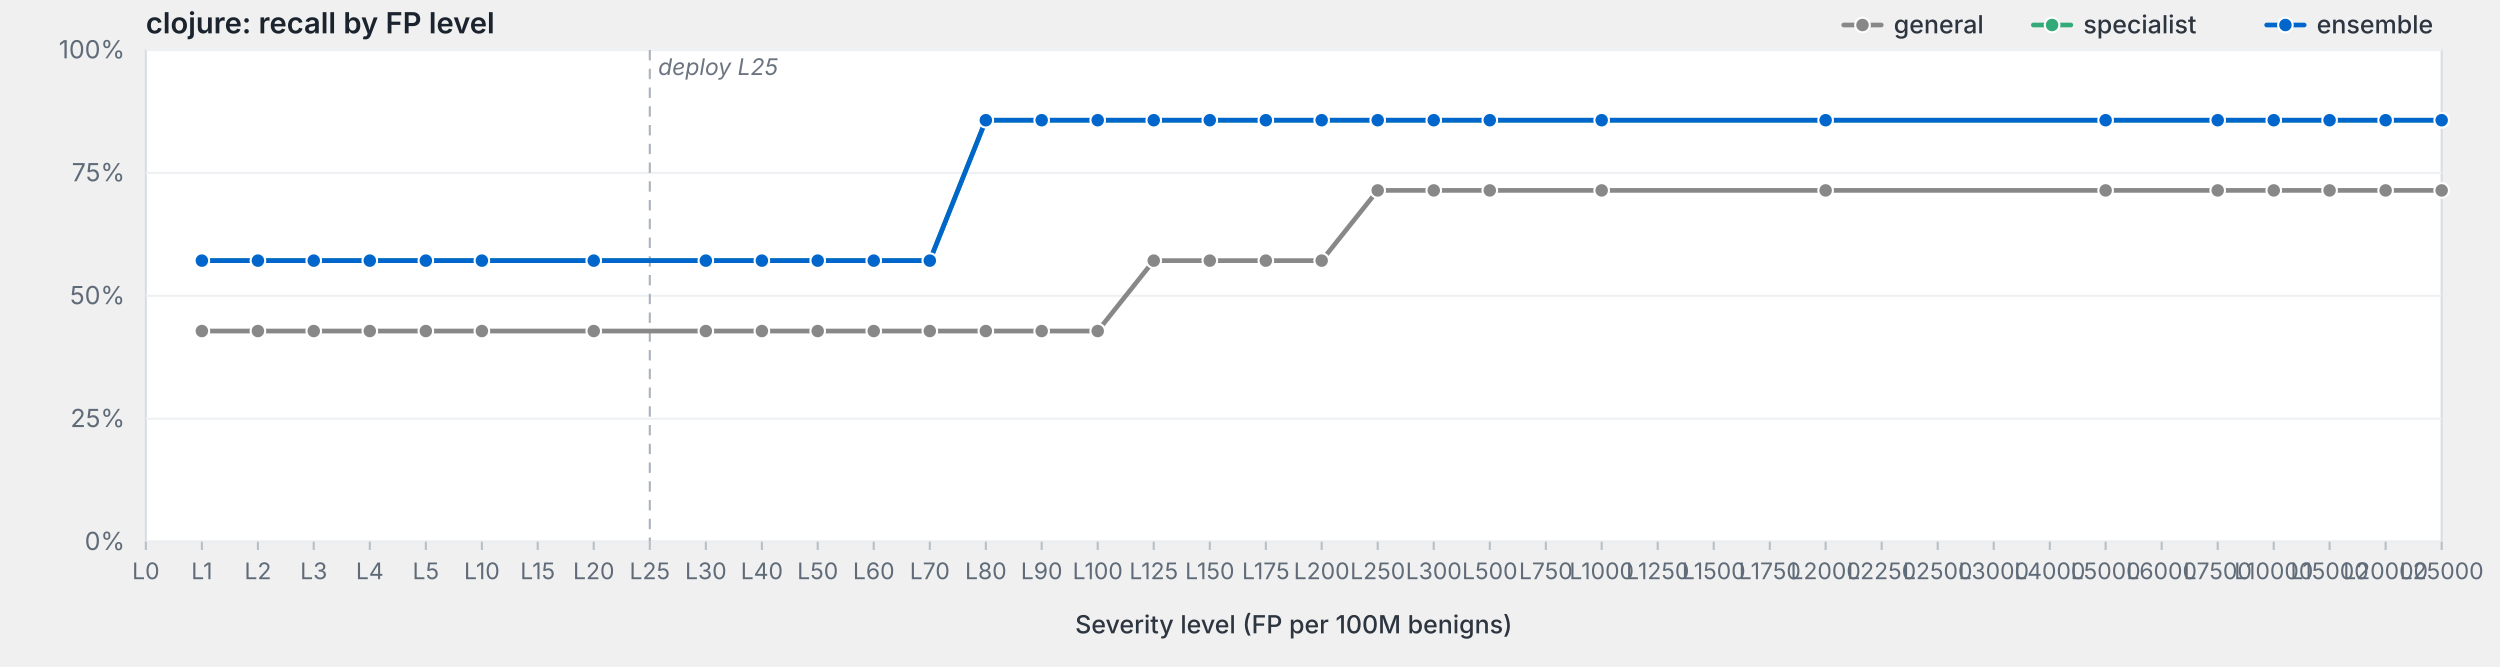
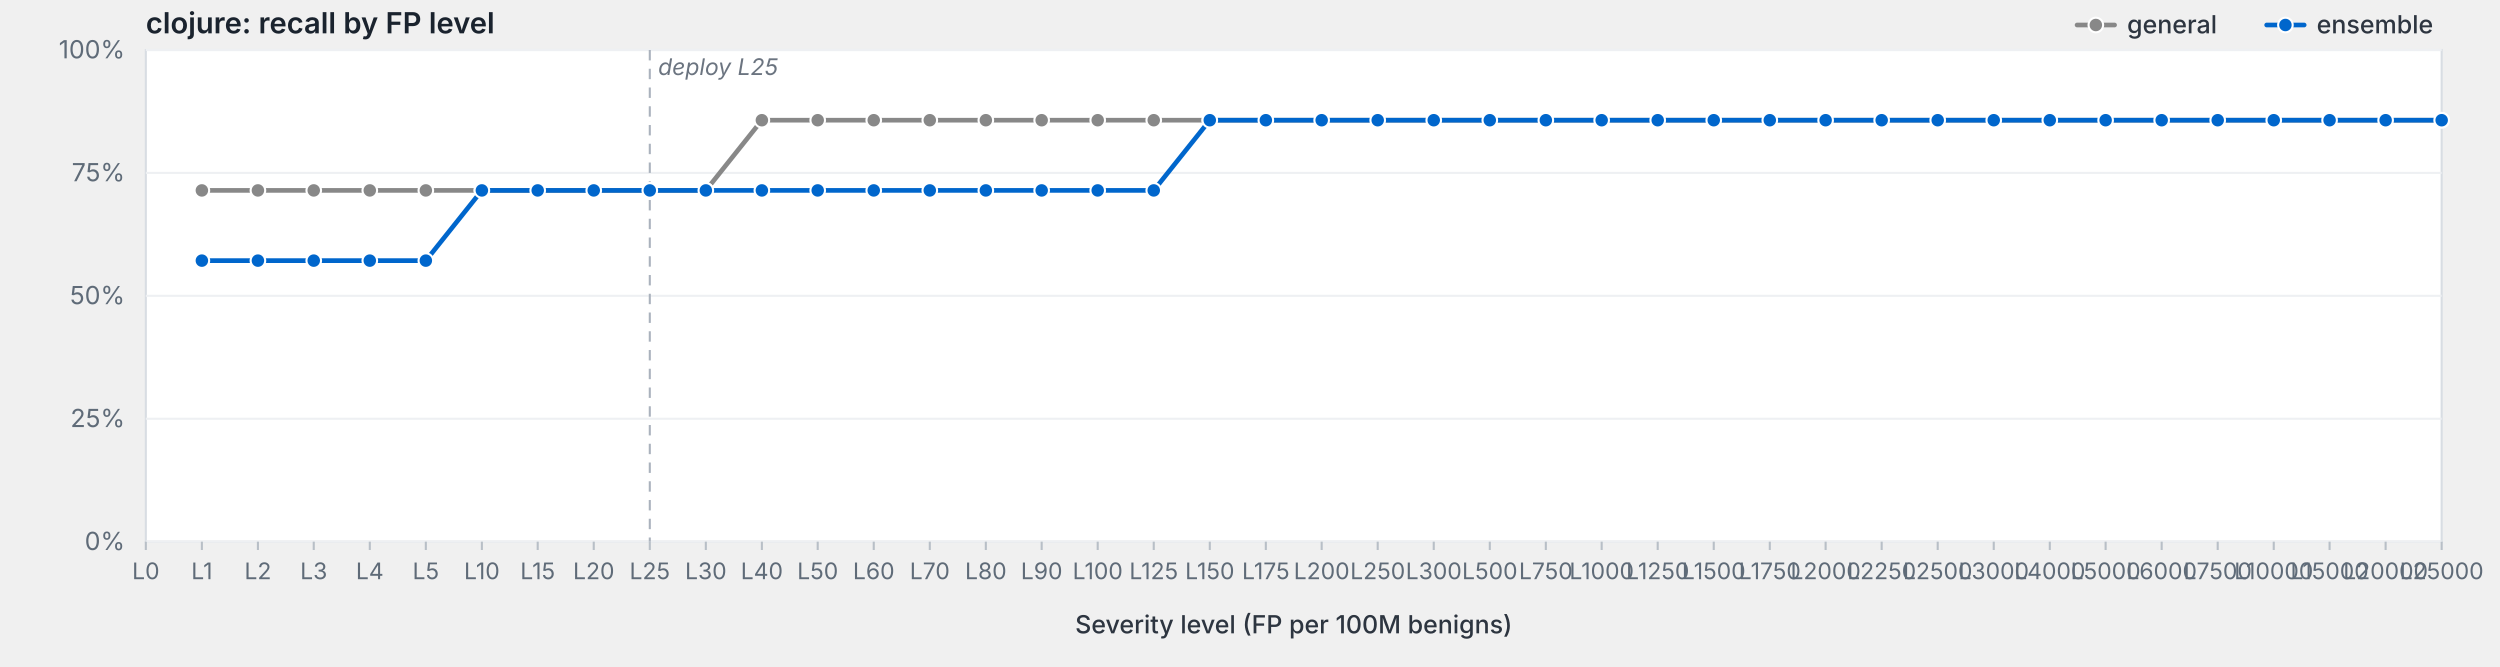
<svg xmlns="http://www.w3.org/2000/svg" viewBox="0 0 1200 320" width="1200" height="320" preserveAspectRatio="xMidYMid meet" role="img" aria-label="clojure: recall by FP level">
  <style>svg { background: #fdfdfd; }.frame { fill: #fff; stroke: #d8dde3; stroke-width: 1; }.grid { stroke: #eef0f3; stroke-width: 1; }.tick { stroke: #b8bfc7; stroke-width: 1; }.axis-label { fill: #5f6b78; font-family: -apple-system, BlinkMacSystemFont, "Segoe UI", system-ui, sans-serif; font-size: 12px; }.x-label { fill: #5f6b78; font-family: -apple-system, BlinkMacSystemFont, "Segoe UI", system-ui, sans-serif; font-size: 11px; }.axis-title { fill: #2d3540; font-family: -apple-system, BlinkMacSystemFont, "Segoe UI", system-ui, sans-serif; font-size: 12px; font-weight: 500; }.title { fill: #1a232e; font-family: -apple-system, BlinkMacSystemFont, "Segoe UI", system-ui, sans-serif; font-size: 14px; font-weight: 600; }.deploy-marker { stroke: #aab2bd; stroke-width: 1; stroke-dasharray: 5,4; }.deploy-label { fill: #6b7480; font-family: -apple-system, BlinkMacSystemFont, "Segoe UI", system-ui, sans-serif; font-size: 11px; font-style: italic; }.curve { fill: none; stroke-width: 2.25; stroke-linejoin: round; stroke-linecap: round; }.marker { stroke: #fff; stroke-width: 1; }.legend-text { fill: #2d3540; font-family: -apple-system, BlinkMacSystemFont, "Segoe UI", system-ui, sans-serif; font-size: 12px; font-weight: 500; }</style>
  <text class="title" x="70" y="16">clojure: recall by FP level</text>
  <rect class="frame" x="70" y="24" width="1102" height="236" />
  <line class="grid" x1="70" y1="260.0" x2="1172" y2="260.0" />
  <text class="axis-label" x="60" y="264.0" text-anchor="end">0%</text>
  <line class="grid" x1="70" y1="201.0" x2="1172" y2="201.0" />
  <text class="axis-label" x="60" y="205.0" text-anchor="end">25%</text>
  <line class="grid" x1="70" y1="142.0" x2="1172" y2="142.0" />
  <text class="axis-label" x="60" y="146.0" text-anchor="end">50%</text>
  <line class="grid" x1="70" y1="83.0" x2="1172" y2="83.0" />
  <text class="axis-label" x="60" y="87.0" text-anchor="end">75%</text>
  <line class="grid" x1="70" y1="24.0" x2="1172" y2="24.0" />
  <text class="axis-label" x="60" y="28.0" text-anchor="end">100%</text>
  <line class="deploy-marker" x1="311.9" y1="24" x2="311.9" y2="260" />
  <text class="deploy-label" x="315.9" y="36" text-anchor="start">deploy L25</text>
  <line class="tick" x1="70.0" y1="260" x2="70.0" y2="264" />
  <text class="x-label" x="70.0" y="278" text-anchor="middle">L0</text>
  <line class="tick" x1="96.9" y1="260" x2="96.9" y2="264" />
  <text class="x-label" x="96.9" y="278" text-anchor="middle">L1</text>
  <line class="tick" x1="123.8" y1="260" x2="123.8" y2="264" />
  <text class="x-label" x="123.8" y="278" text-anchor="middle">L2</text>
  <line class="tick" x1="150.6" y1="260" x2="150.6" y2="264" />
  <text class="x-label" x="150.6" y="278" text-anchor="middle">L3</text>
  <line class="tick" x1="177.5" y1="260" x2="177.5" y2="264" />
  <text class="x-label" x="177.5" y="278" text-anchor="middle">L4</text>
  <line class="tick" x1="204.4" y1="260" x2="204.4" y2="264" />
  <text class="x-label" x="204.4" y="278" text-anchor="middle">L5</text>
  <line class="tick" x1="231.3" y1="260" x2="231.3" y2="264" />
  <text class="x-label" x="231.3" y="278" text-anchor="middle">L10</text>
  <line class="tick" x1="258.1" y1="260" x2="258.1" y2="264" />
  <text class="x-label" x="258.1" y="278" text-anchor="middle">L15</text>
  <line class="tick" x1="285.0" y1="260" x2="285.0" y2="264" />
  <text class="x-label" x="285.0" y="278" text-anchor="middle">L20</text>
  <line class="tick" x1="311.9" y1="260" x2="311.9" y2="264" />
  <text class="x-label" x="311.9" y="278" text-anchor="middle">L25</text>
  <line class="tick" x1="338.8" y1="260" x2="338.8" y2="264" />
  <text class="x-label" x="338.8" y="278" text-anchor="middle">L30</text>
  <line class="tick" x1="365.7" y1="260" x2="365.7" y2="264" />
  <text class="x-label" x="365.7" y="278" text-anchor="middle">L40</text>
  <line class="tick" x1="392.5" y1="260" x2="392.5" y2="264" />
  <text class="x-label" x="392.5" y="278" text-anchor="middle">L50</text>
  <line class="tick" x1="419.4" y1="260" x2="419.4" y2="264" />
  <text class="x-label" x="419.4" y="278" text-anchor="middle">L60</text>
  <line class="tick" x1="446.3" y1="260" x2="446.3" y2="264" />
  <text class="x-label" x="446.3" y="278" text-anchor="middle">L70</text>
  <line class="tick" x1="473.2" y1="260" x2="473.2" y2="264" />
  <text class="x-label" x="473.2" y="278" text-anchor="middle">L80</text>
  <line class="tick" x1="500.0" y1="260" x2="500.0" y2="264" />
  <text class="x-label" x="500.0" y="278" text-anchor="middle">L90</text>
  <line class="tick" x1="526.9" y1="260" x2="526.9" y2="264" />
  <text class="x-label" x="526.9" y="278" text-anchor="middle">L100</text>
  <line class="tick" x1="553.8" y1="260" x2="553.8" y2="264" />
  <text class="x-label" x="553.8" y="278" text-anchor="middle">L125</text>
  <line class="tick" x1="580.7" y1="260" x2="580.7" y2="264" />
  <text class="x-label" x="580.7" y="278" text-anchor="middle">L150</text>
  <line class="tick" x1="607.6" y1="260" x2="607.6" y2="264" />
  <text class="x-label" x="607.6" y="278" text-anchor="middle">L175</text>
  <line class="tick" x1="634.4" y1="260" x2="634.4" y2="264" />
  <text class="x-label" x="634.4" y="278" text-anchor="middle">L200</text>
  <line class="tick" x1="661.3" y1="260" x2="661.3" y2="264" />
  <text class="x-label" x="661.3" y="278" text-anchor="middle">L250</text>
  <line class="tick" x1="688.2" y1="260" x2="688.2" y2="264" />
  <text class="x-label" x="688.2" y="278" text-anchor="middle">L300</text>
  <line class="tick" x1="715.1" y1="260" x2="715.1" y2="264" />
  <text class="x-label" x="715.1" y="278" text-anchor="middle">L500</text>
  <line class="tick" x1="742.0" y1="260" x2="742.0" y2="264" />
  <text class="x-label" x="742.0" y="278" text-anchor="middle">L750</text>
  <line class="tick" x1="768.8" y1="260" x2="768.8" y2="264" />
  <text class="x-label" x="768.8" y="278" text-anchor="middle">L1000</text>
  <line class="tick" x1="795.7" y1="260" x2="795.7" y2="264" />
  <text class="x-label" x="795.7" y="278" text-anchor="middle">L1250</text>
  <line class="tick" x1="822.6" y1="260" x2="822.6" y2="264" />
  <text class="x-label" x="822.6" y="278" text-anchor="middle">L1500</text>
  <line class="tick" x1="849.5" y1="260" x2="849.5" y2="264" />
  <text class="x-label" x="849.5" y="278" text-anchor="middle">L1750</text>
  <line class="tick" x1="876.3" y1="260" x2="876.3" y2="264" />
  <text class="x-label" x="876.3" y="278" text-anchor="middle">L2000</text>
  <line class="tick" x1="903.2" y1="260" x2="903.2" y2="264" />
  <text class="x-label" x="903.2" y="278" text-anchor="middle">L2250</text>
  <line class="tick" x1="930.1" y1="260" x2="930.1" y2="264" />
  <text class="x-label" x="930.1" y="278" text-anchor="middle">L2500</text>
  <line class="tick" x1="957.0" y1="260" x2="957.0" y2="264" />
  <text class="x-label" x="957.0" y="278" text-anchor="middle">L3000</text>
  <line class="tick" x1="983.9" y1="260" x2="983.9" y2="264" />
  <text class="x-label" x="983.9" y="278" text-anchor="middle">L4000</text>
  <line class="tick" x1="1010.7" y1="260" x2="1010.7" y2="264" />
  <text class="x-label" x="1010.7" y="278" text-anchor="middle">L5000</text>
  <line class="tick" x1="1037.6" y1="260" x2="1037.6" y2="264" />
  <text class="x-label" x="1037.6" y="278" text-anchor="middle">L6000</text>
  <line class="tick" x1="1064.5" y1="260" x2="1064.5" y2="264" />
  <text class="x-label" x="1064.5" y="278" text-anchor="middle">L7500</text>
  <line class="tick" x1="1091.4" y1="260" x2="1091.4" y2="264" />
  <text class="x-label" x="1091.4" y="278" text-anchor="middle">L10000</text>
  <line class="tick" x1="1118.2" y1="260" x2="1118.2" y2="264" />
  <text class="x-label" x="1118.2" y="278" text-anchor="middle">L15000</text>
  <line class="tick" x1="1145.1" y1="260" x2="1145.1" y2="264" />
  <text class="x-label" x="1145.1" y="278" text-anchor="middle">L20000</text>
  <line class="tick" x1="1172.0" y1="260" x2="1172.0" y2="264" />
  <text class="x-label" x="1172.0" y="278" text-anchor="middle">L25000</text>
  <text class="axis-title" x="621.0" y="304" text-anchor="middle">Severity level (FP per 100M benigns)</text>
-   <path class="curve" d="M96.9,158.9 L123.8,158.9 L150.6,158.9 L177.5,158.9 L204.4,158.9 L231.3,158.9 L285.0,158.9 L338.8,158.9 L365.7,158.9 L392.5,158.9 L419.4,158.9 L446.3,158.9 L473.2,158.9 L500.0,158.9 L526.9,158.9 L553.8,125.1 L580.7,125.1 L607.6,125.1 L634.4,125.1 L661.3,91.4 L688.2,91.4 L715.1,91.4 L768.8,91.4 L876.3,91.4 L1010.7,91.4 L1064.5,91.4 L1091.4,91.4 L1118.2,91.4 L1145.1,91.4 L1172.0,91.4" stroke="#888" />
-   <circle class="marker" cx="96.9" cy="158.9" r="3.5" fill="#888" />
-   <circle class="marker" cx="123.8" cy="158.9" r="3.5" fill="#888" />
-   <circle class="marker" cx="150.6" cy="158.9" r="3.5" fill="#888" />
-   <circle class="marker" cx="177.5" cy="158.9" r="3.5" fill="#888" />
-   <circle class="marker" cx="204.4" cy="158.9" r="3.5" fill="#888" />
-   <circle class="marker" cx="231.3" cy="158.9" r="3.5" fill="#888" />
-   <circle class="marker" cx="285.0" cy="158.9" r="3.5" fill="#888" />
-   <circle class="marker" cx="338.8" cy="158.9" r="3.5" fill="#888" />
-   <circle class="marker" cx="365.7" cy="158.9" r="3.5" fill="#888" />
-   <circle class="marker" cx="392.5" cy="158.9" r="3.5" fill="#888" />
-   <circle class="marker" cx="419.4" cy="158.9" r="3.5" fill="#888" />
-   <circle class="marker" cx="446.3" cy="158.9" r="3.5" fill="#888" />
-   <circle class="marker" cx="473.2" cy="158.9" r="3.5" fill="#888" />
-   <circle class="marker" cx="500.0" cy="158.9" r="3.5" fill="#888" />
-   <circle class="marker" cx="526.9" cy="158.9" r="3.5" fill="#888" />
-   <circle class="marker" cx="553.8" cy="125.1" r="3.5" fill="#888" />
-   <circle class="marker" cx="580.7" cy="125.1" r="3.5" fill="#888" />
-   <circle class="marker" cx="607.6" cy="125.1" r="3.5" fill="#888" />
-   <circle class="marker" cx="634.4" cy="125.1" r="3.5" fill="#888" />
-   <circle class="marker" cx="661.3" cy="91.4" r="3.5" fill="#888" />
-   <circle class="marker" cx="688.2" cy="91.4" r="3.5" fill="#888" />
-   <circle class="marker" cx="715.1" cy="91.4" r="3.5" fill="#888" />
-   <circle class="marker" cx="768.8" cy="91.4" r="3.5" fill="#888" />
-   <circle class="marker" cx="876.3" cy="91.4" r="3.5" fill="#888" />
-   <circle class="marker" cx="1010.7" cy="91.4" r="3.5" fill="#888" />
-   <circle class="marker" cx="1064.5" cy="91.4" r="3.5" fill="#888" />
-   <circle class="marker" cx="1091.4" cy="91.4" r="3.5" fill="#888" />
-   <circle class="marker" cx="1118.2" cy="91.4" r="3.5" fill="#888" />
-   <circle class="marker" cx="1145.1" cy="91.4" r="3.5" fill="#888" />
-   <circle class="marker" cx="1172.0" cy="91.4" r="3.5" fill="#888" />
-   <path class="curve" d="M96.9,125.1 L123.8,125.1 L150.6,125.1 L177.5,125.1 L204.4,125.1 L231.3,125.1 L285.0,125.1 L338.8,125.1 L365.7,125.1 L392.5,125.1 L419.4,125.1 L446.3,125.1 L473.2,57.7 L500.0,57.7 L526.9,57.7 L553.8,57.7 L580.7,57.7 L607.6,57.7 L634.4,57.7 L661.3,57.7 L688.2,57.7 L715.1,57.7 L768.8,57.7 L876.3,57.7 L1010.7,57.7 L1064.5,57.7 L1091.4,57.7 L1118.2,57.7 L1145.1,57.7 L1172.0,57.7" stroke="#3a7" />
-   <circle class="marker" cx="96.9" cy="125.1" r="3.5" fill="#3a7" />
-   <circle class="marker" cx="123.8" cy="125.1" r="3.5" fill="#3a7" />
-   <circle class="marker" cx="150.6" cy="125.1" r="3.5" fill="#3a7" />
-   <circle class="marker" cx="177.5" cy="125.1" r="3.5" fill="#3a7" />
-   <circle class="marker" cx="204.4" cy="125.1" r="3.5" fill="#3a7" />
-   <circle class="marker" cx="231.3" cy="125.1" r="3.5" fill="#3a7" />
-   <circle class="marker" cx="285.0" cy="125.1" r="3.5" fill="#3a7" />
-   <circle class="marker" cx="338.8" cy="125.1" r="3.5" fill="#3a7" />
-   <circle class="marker" cx="365.7" cy="125.1" r="3.5" fill="#3a7" />
-   <circle class="marker" cx="392.5" cy="125.1" r="3.5" fill="#3a7" />
-   <circle class="marker" cx="419.4" cy="125.1" r="3.5" fill="#3a7" />
-   <circle class="marker" cx="446.3" cy="125.1" r="3.5" fill="#3a7" />
-   <circle class="marker" cx="473.2" cy="57.7" r="3.5" fill="#3a7" />
-   <circle class="marker" cx="500.0" cy="57.7" r="3.5" fill="#3a7" />
-   <circle class="marker" cx="526.9" cy="57.7" r="3.5" fill="#3a7" />
-   <circle class="marker" cx="553.8" cy="57.7" r="3.5" fill="#3a7" />
-   <circle class="marker" cx="580.7" cy="57.7" r="3.5" fill="#3a7" />
-   <circle class="marker" cx="607.6" cy="57.7" r="3.5" fill="#3a7" />
-   <circle class="marker" cx="634.4" cy="57.7" r="3.5" fill="#3a7" />
-   <circle class="marker" cx="661.3" cy="57.7" r="3.5" fill="#3a7" />
-   <circle class="marker" cx="688.2" cy="57.7" r="3.5" fill="#3a7" />
-   <circle class="marker" cx="715.1" cy="57.7" r="3.5" fill="#3a7" />
-   <circle class="marker" cx="768.8" cy="57.7" r="3.5" fill="#3a7" />
-   <circle class="marker" cx="876.3" cy="57.7" r="3.5" fill="#3a7" />
-   <circle class="marker" cx="1010.7" cy="57.7" r="3.5" fill="#3a7" />
-   <circle class="marker" cx="1064.5" cy="57.7" r="3.5" fill="#3a7" />
-   <circle class="marker" cx="1091.4" cy="57.7" r="3.5" fill="#3a7" />
-   <circle class="marker" cx="1118.2" cy="57.7" r="3.5" fill="#3a7" />
-   <circle class="marker" cx="1145.1" cy="57.7" r="3.5" fill="#3a7" />
-   <circle class="marker" cx="1172.0" cy="57.7" r="3.5" fill="#3a7" />
-   <path class="curve" d="M96.9,125.1 L123.8,125.1 L150.6,125.1 L177.5,125.1 L204.4,125.1 L231.3,125.1 L285.0,125.1 L338.8,125.1 L365.7,125.1 L392.5,125.1 L419.4,125.1 L446.3,125.1 L473.2,57.7 L500.0,57.7 L526.9,57.7 L553.8,57.7 L580.7,57.7 L607.6,57.7 L634.4,57.7 L661.3,57.7 L688.2,57.7 L715.1,57.7 L768.8,57.7 L876.3,57.7 L1010.7,57.7 L1064.5,57.7 L1091.4,57.7 L1118.2,57.7 L1145.1,57.7 L1172.0,57.7" stroke="#06c" />
+   <path class="curve" d="M96.9,91.4 L123.8,91.4 L150.6,91.4 L177.5,91.4 L204.4,91.4 L231.3,91.4 L258.1,91.4 L285.0,91.4 L311.9,91.4 L338.8,91.4 L365.7,57.7 L392.5,57.7 L419.4,57.7 L446.3,57.7 L473.2,57.7 L500.0,57.7 L526.9,57.7 L553.8,57.7 L580.7,57.7 L607.6,57.7 L634.4,57.7 L661.3,57.7 L688.2,57.7 L715.1,57.7 L742.0,57.7 L768.8,57.7 L795.7,57.7 L822.6,57.7 L849.5,57.7 L876.3,57.7 L903.2,57.7 L930.1,57.7 L957.0,57.7 L983.9,57.7 L1010.7,57.7 L1037.6,57.7 L1064.5,57.7 L1091.4,57.7 L1118.2,57.7 L1145.1,57.7 L1172.0,57.7" stroke="#888" />
+   <circle class="marker" cx="96.9" cy="91.4" r="3.5" fill="#888" />
+   <circle class="marker" cx="123.8" cy="91.4" r="3.5" fill="#888" />
+   <circle class="marker" cx="150.6" cy="91.4" r="3.5" fill="#888" />
+   <circle class="marker" cx="177.5" cy="91.4" r="3.5" fill="#888" />
+   <circle class="marker" cx="204.4" cy="91.4" r="3.5" fill="#888" />
+   <circle class="marker" cx="231.3" cy="91.4" r="3.5" fill="#888" />
+   <circle class="marker" cx="258.1" cy="91.4" r="3.5" fill="#888" />
+   <circle class="marker" cx="285.0" cy="91.4" r="3.5" fill="#888" />
+   <circle class="marker" cx="311.9" cy="91.4" r="3.5" fill="#888" />
+   <circle class="marker" cx="338.8" cy="91.4" r="3.5" fill="#888" />
+   <circle class="marker" cx="365.7" cy="57.7" r="3.5" fill="#888" />
+   <circle class="marker" cx="392.5" cy="57.7" r="3.5" fill="#888" />
+   <circle class="marker" cx="419.4" cy="57.7" r="3.5" fill="#888" />
+   <circle class="marker" cx="446.3" cy="57.7" r="3.5" fill="#888" />
+   <circle class="marker" cx="473.2" cy="57.7" r="3.5" fill="#888" />
+   <circle class="marker" cx="500.0" cy="57.7" r="3.5" fill="#888" />
+   <circle class="marker" cx="526.9" cy="57.7" r="3.5" fill="#888" />
+   <circle class="marker" cx="553.8" cy="57.7" r="3.5" fill="#888" />
+   <circle class="marker" cx="580.7" cy="57.7" r="3.5" fill="#888" />
+   <circle class="marker" cx="607.6" cy="57.7" r="3.5" fill="#888" />
+   <circle class="marker" cx="634.4" cy="57.7" r="3.5" fill="#888" />
+   <circle class="marker" cx="661.3" cy="57.7" r="3.5" fill="#888" />
+   <circle class="marker" cx="688.2" cy="57.7" r="3.5" fill="#888" />
+   <circle class="marker" cx="715.1" cy="57.7" r="3.5" fill="#888" />
+   <circle class="marker" cx="742.0" cy="57.7" r="3.5" fill="#888" />
+   <circle class="marker" cx="768.8" cy="57.7" r="3.5" fill="#888" />
+   <circle class="marker" cx="795.7" cy="57.7" r="3.5" fill="#888" />
+   <circle class="marker" cx="822.6" cy="57.7" r="3.5" fill="#888" />
+   <circle class="marker" cx="849.5" cy="57.7" r="3.5" fill="#888" />
+   <circle class="marker" cx="876.3" cy="57.7" r="3.5" fill="#888" />
+   <circle class="marker" cx="903.2" cy="57.7" r="3.5" fill="#888" />
+   <circle class="marker" cx="930.1" cy="57.7" r="3.5" fill="#888" />
+   <circle class="marker" cx="957.0" cy="57.7" r="3.5" fill="#888" />
+   <circle class="marker" cx="983.9" cy="57.7" r="3.5" fill="#888" />
+   <circle class="marker" cx="1010.7" cy="57.7" r="3.5" fill="#888" />
+   <circle class="marker" cx="1037.6" cy="57.7" r="3.5" fill="#888" />
+   <circle class="marker" cx="1064.5" cy="57.7" r="3.5" fill="#888" />
+   <circle class="marker" cx="1091.4" cy="57.7" r="3.5" fill="#888" />
+   <circle class="marker" cx="1118.2" cy="57.7" r="3.5" fill="#888" />
+   <circle class="marker" cx="1145.1" cy="57.7" r="3.5" fill="#888" />
+   <circle class="marker" cx="1172.0" cy="57.7" r="3.5" fill="#888" />
+   <path class="curve" d="M96.9,125.1 L123.8,125.1 L150.6,125.1 L177.5,125.1 L204.4,125.1 L231.3,91.4 L258.1,91.4 L285.0,91.4 L311.9,91.4 L338.8,91.4 L365.7,91.4 L392.5,91.4 L419.4,91.4 L446.3,91.4 L473.2,91.4 L500.0,91.4 L526.9,91.4 L553.8,91.4 L580.7,57.7 L607.6,57.7 L634.4,57.7 L661.3,57.7 L688.2,57.7 L715.1,57.7 L742.0,57.7 L768.8,57.7 L795.7,57.7 L822.6,57.7 L849.5,57.7 L876.3,57.7 L903.2,57.7 L930.1,57.7 L957.0,57.7 L983.9,57.7 L1010.7,57.7 L1037.6,57.7 L1064.5,57.7 L1091.4,57.7 L1118.2,57.7 L1145.1,57.7 L1172.0,57.7" stroke="#06c" />
  <circle class="marker" cx="96.9" cy="125.1" r="3.5" fill="#06c" />
  <circle class="marker" cx="123.8" cy="125.1" r="3.5" fill="#06c" />
  <circle class="marker" cx="150.6" cy="125.1" r="3.5" fill="#06c" />
  <circle class="marker" cx="177.5" cy="125.1" r="3.5" fill="#06c" />
  <circle class="marker" cx="204.4" cy="125.1" r="3.5" fill="#06c" />
-   <circle class="marker" cx="231.3" cy="125.1" r="3.5" fill="#06c" />
-   <circle class="marker" cx="285.0" cy="125.1" r="3.5" fill="#06c" />
-   <circle class="marker" cx="338.8" cy="125.1" r="3.5" fill="#06c" />
-   <circle class="marker" cx="365.7" cy="125.1" r="3.5" fill="#06c" />
-   <circle class="marker" cx="392.5" cy="125.1" r="3.5" fill="#06c" />
-   <circle class="marker" cx="419.4" cy="125.1" r="3.5" fill="#06c" />
-   <circle class="marker" cx="446.3" cy="125.1" r="3.5" fill="#06c" />
-   <circle class="marker" cx="473.2" cy="57.7" r="3.5" fill="#06c" />
-   <circle class="marker" cx="500.0" cy="57.7" r="3.5" fill="#06c" />
-   <circle class="marker" cx="526.9" cy="57.7" r="3.5" fill="#06c" />
-   <circle class="marker" cx="553.8" cy="57.7" r="3.5" fill="#06c" />
+   <circle class="marker" cx="231.3" cy="91.4" r="3.5" fill="#06c" />
+   <circle class="marker" cx="258.1" cy="91.4" r="3.5" fill="#06c" />
+   <circle class="marker" cx="285.0" cy="91.4" r="3.5" fill="#06c" />
+   <circle class="marker" cx="311.9" cy="91.4" r="3.5" fill="#06c" />
+   <circle class="marker" cx="338.8" cy="91.4" r="3.5" fill="#06c" />
+   <circle class="marker" cx="365.7" cy="91.4" r="3.5" fill="#06c" />
+   <circle class="marker" cx="392.5" cy="91.4" r="3.5" fill="#06c" />
+   <circle class="marker" cx="419.4" cy="91.4" r="3.5" fill="#06c" />
+   <circle class="marker" cx="446.3" cy="91.4" r="3.5" fill="#06c" />
+   <circle class="marker" cx="473.2" cy="91.4" r="3.5" fill="#06c" />
+   <circle class="marker" cx="500.0" cy="91.4" r="3.5" fill="#06c" />
+   <circle class="marker" cx="526.9" cy="91.4" r="3.5" fill="#06c" />
+   <circle class="marker" cx="553.8" cy="91.4" r="3.5" fill="#06c" />
  <circle class="marker" cx="580.7" cy="57.7" r="3.5" fill="#06c" />
  <circle class="marker" cx="607.6" cy="57.7" r="3.5" fill="#06c" />
  <circle class="marker" cx="634.4" cy="57.7" r="3.5" fill="#06c" />
  <circle class="marker" cx="661.3" cy="57.7" r="3.5" fill="#06c" />
  <circle class="marker" cx="688.2" cy="57.7" r="3.5" fill="#06c" />
  <circle class="marker" cx="715.1" cy="57.7" r="3.5" fill="#06c" />
+   <circle class="marker" cx="742.0" cy="57.7" r="3.5" fill="#06c" />
  <circle class="marker" cx="768.8" cy="57.7" r="3.5" fill="#06c" />
+   <circle class="marker" cx="795.7" cy="57.7" r="3.5" fill="#06c" />
+   <circle class="marker" cx="822.6" cy="57.7" r="3.5" fill="#06c" />
+   <circle class="marker" cx="849.5" cy="57.7" r="3.5" fill="#06c" />
  <circle class="marker" cx="876.3" cy="57.7" r="3.5" fill="#06c" />
+   <circle class="marker" cx="903.2" cy="57.7" r="3.5" fill="#06c" />
+   <circle class="marker" cx="930.1" cy="57.7" r="3.5" fill="#06c" />
+   <circle class="marker" cx="957.0" cy="57.7" r="3.5" fill="#06c" />
+   <circle class="marker" cx="983.9" cy="57.7" r="3.5" fill="#06c" />
  <circle class="marker" cx="1010.7" cy="57.7" r="3.5" fill="#06c" />
+   <circle class="marker" cx="1037.6" cy="57.7" r="3.5" fill="#06c" />
  <circle class="marker" cx="1064.5" cy="57.7" r="3.5" fill="#06c" />
  <circle class="marker" cx="1091.4" cy="57.7" r="3.5" fill="#06c" />
  <circle class="marker" cx="1118.2" cy="57.7" r="3.5" fill="#06c" />
  <circle class="marker" cx="1145.1" cy="57.7" r="3.5" fill="#06c" />
  <circle class="marker" cx="1172.0" cy="57.7" r="3.5" fill="#06c" />
  <line x1="1088.0" y1="12.0" x2="1106.0" y2="12.0" stroke="#06c" stroke-width="2.25" stroke-linecap="round" />
  <circle cx="1097.0" cy="12.0" r="3.5" fill="#06c" stroke="#fff" stroke-width="1" />
  <text class="legend-text" x="1112.0" y="16.0">ensemble</text>
-   <line x1="976.0" y1="12.0" x2="994.0" y2="12.0" stroke="#3a7" stroke-width="2.25" stroke-linecap="round" />
-   <circle cx="985.0" cy="12.0" r="3.5" fill="#3a7" stroke="#fff" stroke-width="1" />
-   <text class="legend-text" x="1000.0" y="16.0">specialist</text>
-   <line x1="885.0" y1="12.0" x2="903.0" y2="12.0" stroke="#888" stroke-width="2.25" stroke-linecap="round" />
-   <circle cx="894.0" cy="12.0" r="3.5" fill="#888" stroke="#fff" stroke-width="1" />
-   <text class="legend-text" x="909.0" y="16.0">general</text>
+   <line x1="997.0" y1="12.0" x2="1015.0" y2="12.0" stroke="#888" stroke-width="2.25" stroke-linecap="round" />
+   <circle cx="1006.0" cy="12.0" r="3.5" fill="#888" stroke="#fff" stroke-width="1" />
+   <text class="legend-text" x="1021.0" y="16.0">general</text>
</svg>
